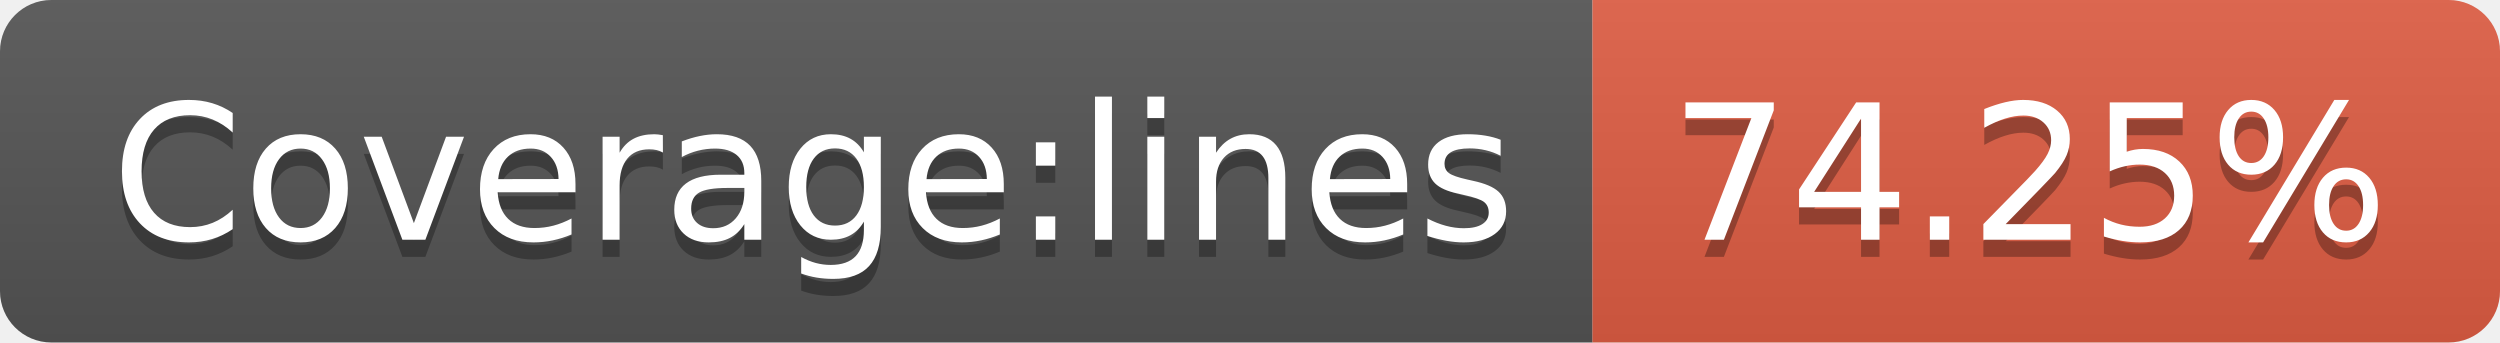
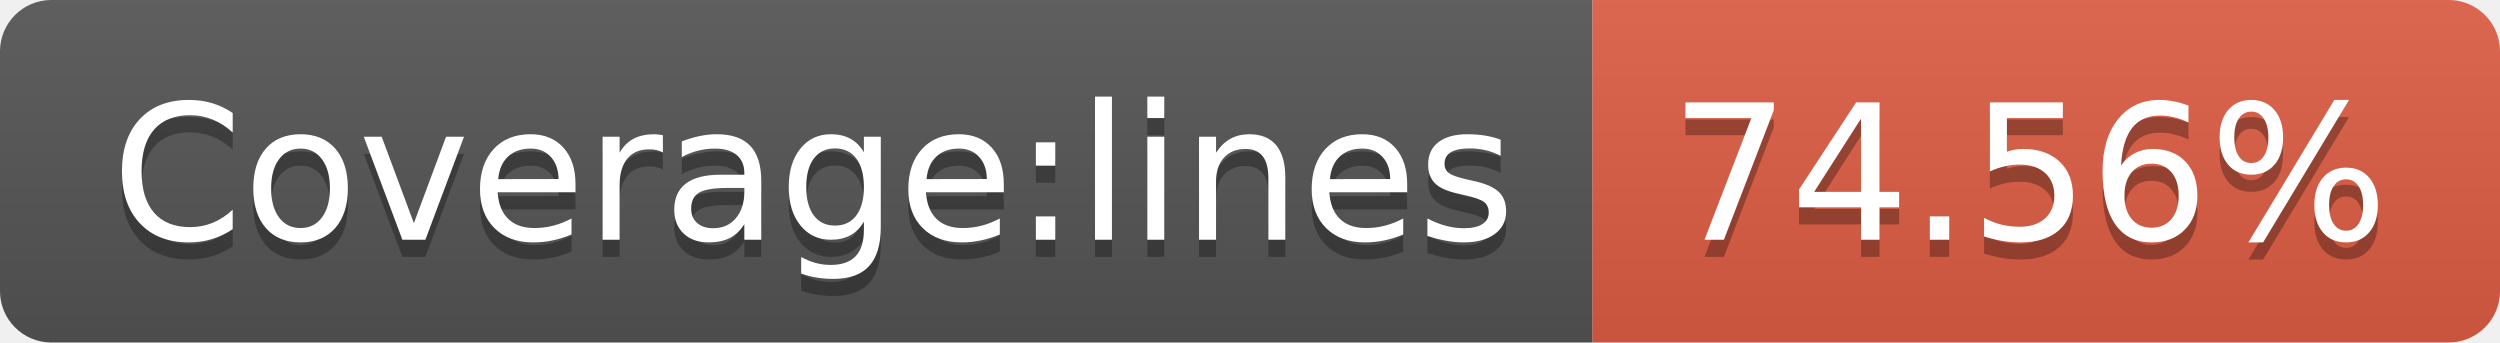
- <svg xmlns="http://www.w3.org/2000/svg" width="146" height="20" role="img" aria-label="Coverage:lines: 74.25%">
+ <svg xmlns="http://www.w3.org/2000/svg" width="146" height="20" role="img" aria-label="Coverage:lines: 74.56%">
  <linearGradient id="s" x2="0" y2="100%">
    <stop offset="0" stop-color="#bbb" stop-opacity=".1" />
    <stop offset="1" stop-opacity=".1" />
  </linearGradient>
  <clipPath id="r">
    <rect width="146" height="20" rx="3" fill="#fff" />
  </clipPath>
  <g clip-path="url(#r)">
    <rect width="93" height="20" fill="#555" />
    <rect x="93" width="53" height="20" fill="#e05d44" />
    <rect width="146" height="20" fill="url(#s)" />
  </g>
  <g fill="#fff" text-anchor="middle" font-family="Verdana,Geneva,DejaVu Sans,sans-serif" text-rendering="geometricPrecision" font-size="110">
    <text aria-hidden="true" x="475" y="150" fill="#010101" fill-opacity=".3" transform="scale(.1)" textLength="830">Coverage:lines</text>
    <text x="475" y="140" transform="scale(.1)" fill="#fff" textLength="830">Coverage:lines</text>
-     <text aria-hidden="true" x="1185" y="150" fill="#010101" fill-opacity=".3" transform="scale(.1)" textLength="430">74.25%</text>
-     <text x="1185" y="140" transform="scale(.1)" fill="#fff" textLength="430">74.25%</text>
+     <text aria-hidden="true" x="1185" y="150" fill="#010101" fill-opacity=".3" transform="scale(.1)" textLength="430">74.56%</text>
+     <text x="1185" y="140" transform="scale(.1)" fill="#fff" textLength="430">74.56%</text>
  </g>
</svg>
